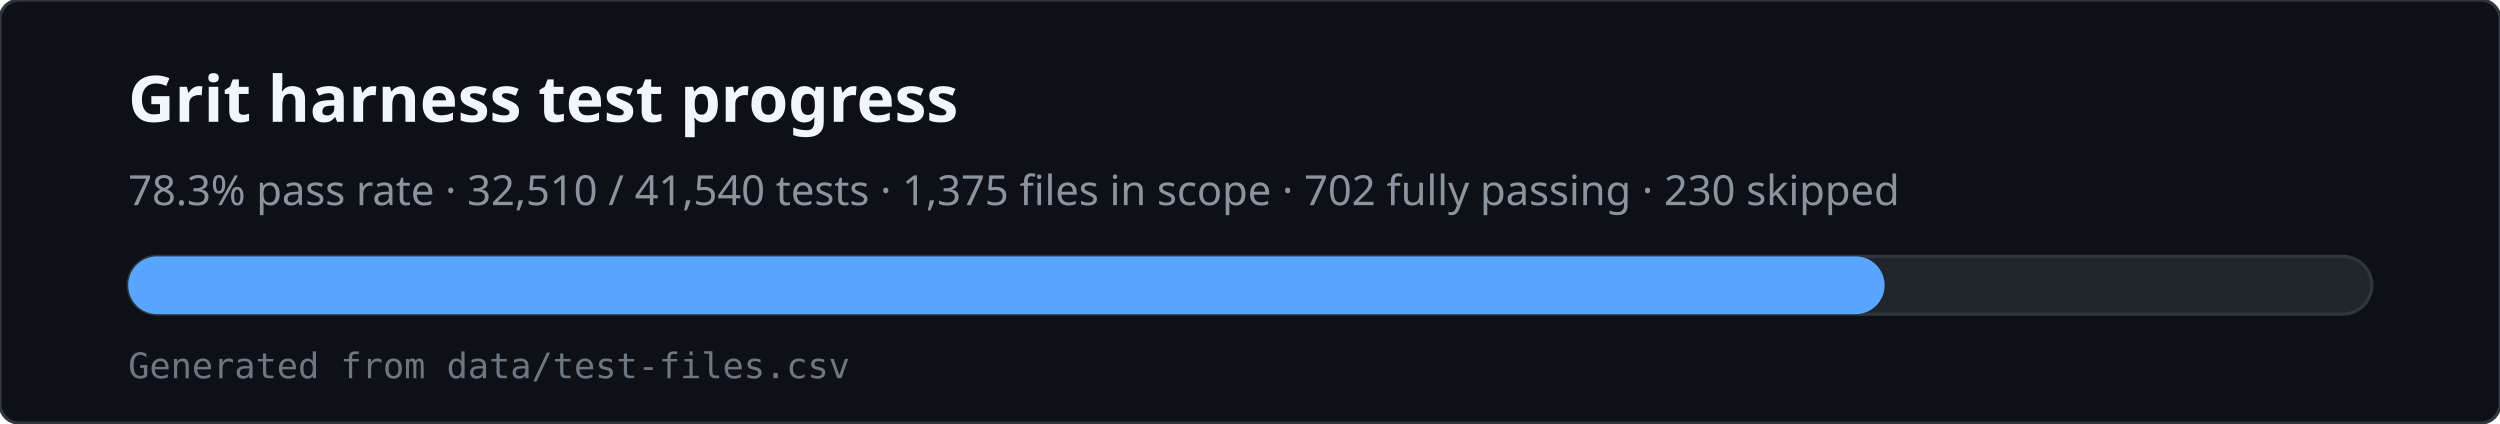
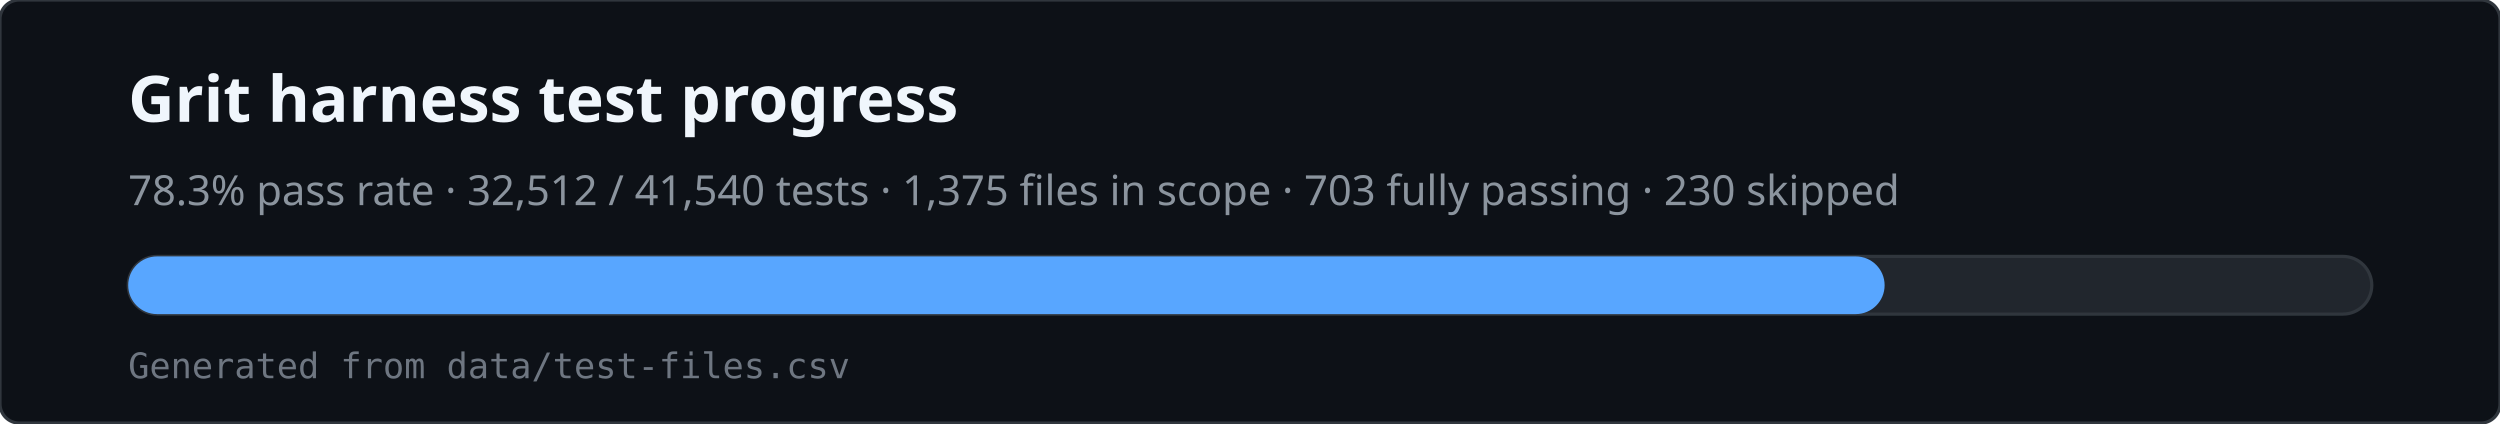
<svg xmlns="http://www.w3.org/2000/svg" viewBox="0 0 780 132" width="780" height="132" role="img" aria-labelledby="svg-title svg-desc">
  <rect x="0" y="0" width="780" height="132" rx="6" fill="#0d1117" stroke="#30363d" />
  <text x="40" y="38" fill="#f0f6fc" font-family="ui-sans-serif,system-ui,sans-serif" font-size="20" font-weight="600">Grit harness test progress</text>
-   <text x="40" y="64" fill="#8b949e" font-family="ui-sans-serif,system-ui,sans-serif" font-size="13">78.3% pass rate · 32,510 / 41,540 tests · 1,375 files in scope · 702 fully passing · 230 skipped</text>
+   <text x="40" y="64" fill="#8b949e" font-family="ui-sans-serif,system-ui,sans-serif" font-size="13">78.3% pass rate · 32,512 / 41,540 tests · 1,375 files in scope · 703 fully passing · 230 skipped</text>
  <rect x="40" y="80" width="700" height="18" rx="9" fill="#21262d" stroke="#30363d" />
  <rect x="40" y="80" width="548" height="18" rx="9" fill="#58a6ff" />
  <text x="40" y="118" fill="#6e7681" font-family="ui-monospace,monospace" font-size="11">Generated from data/test-files.csv</text>
</svg>
